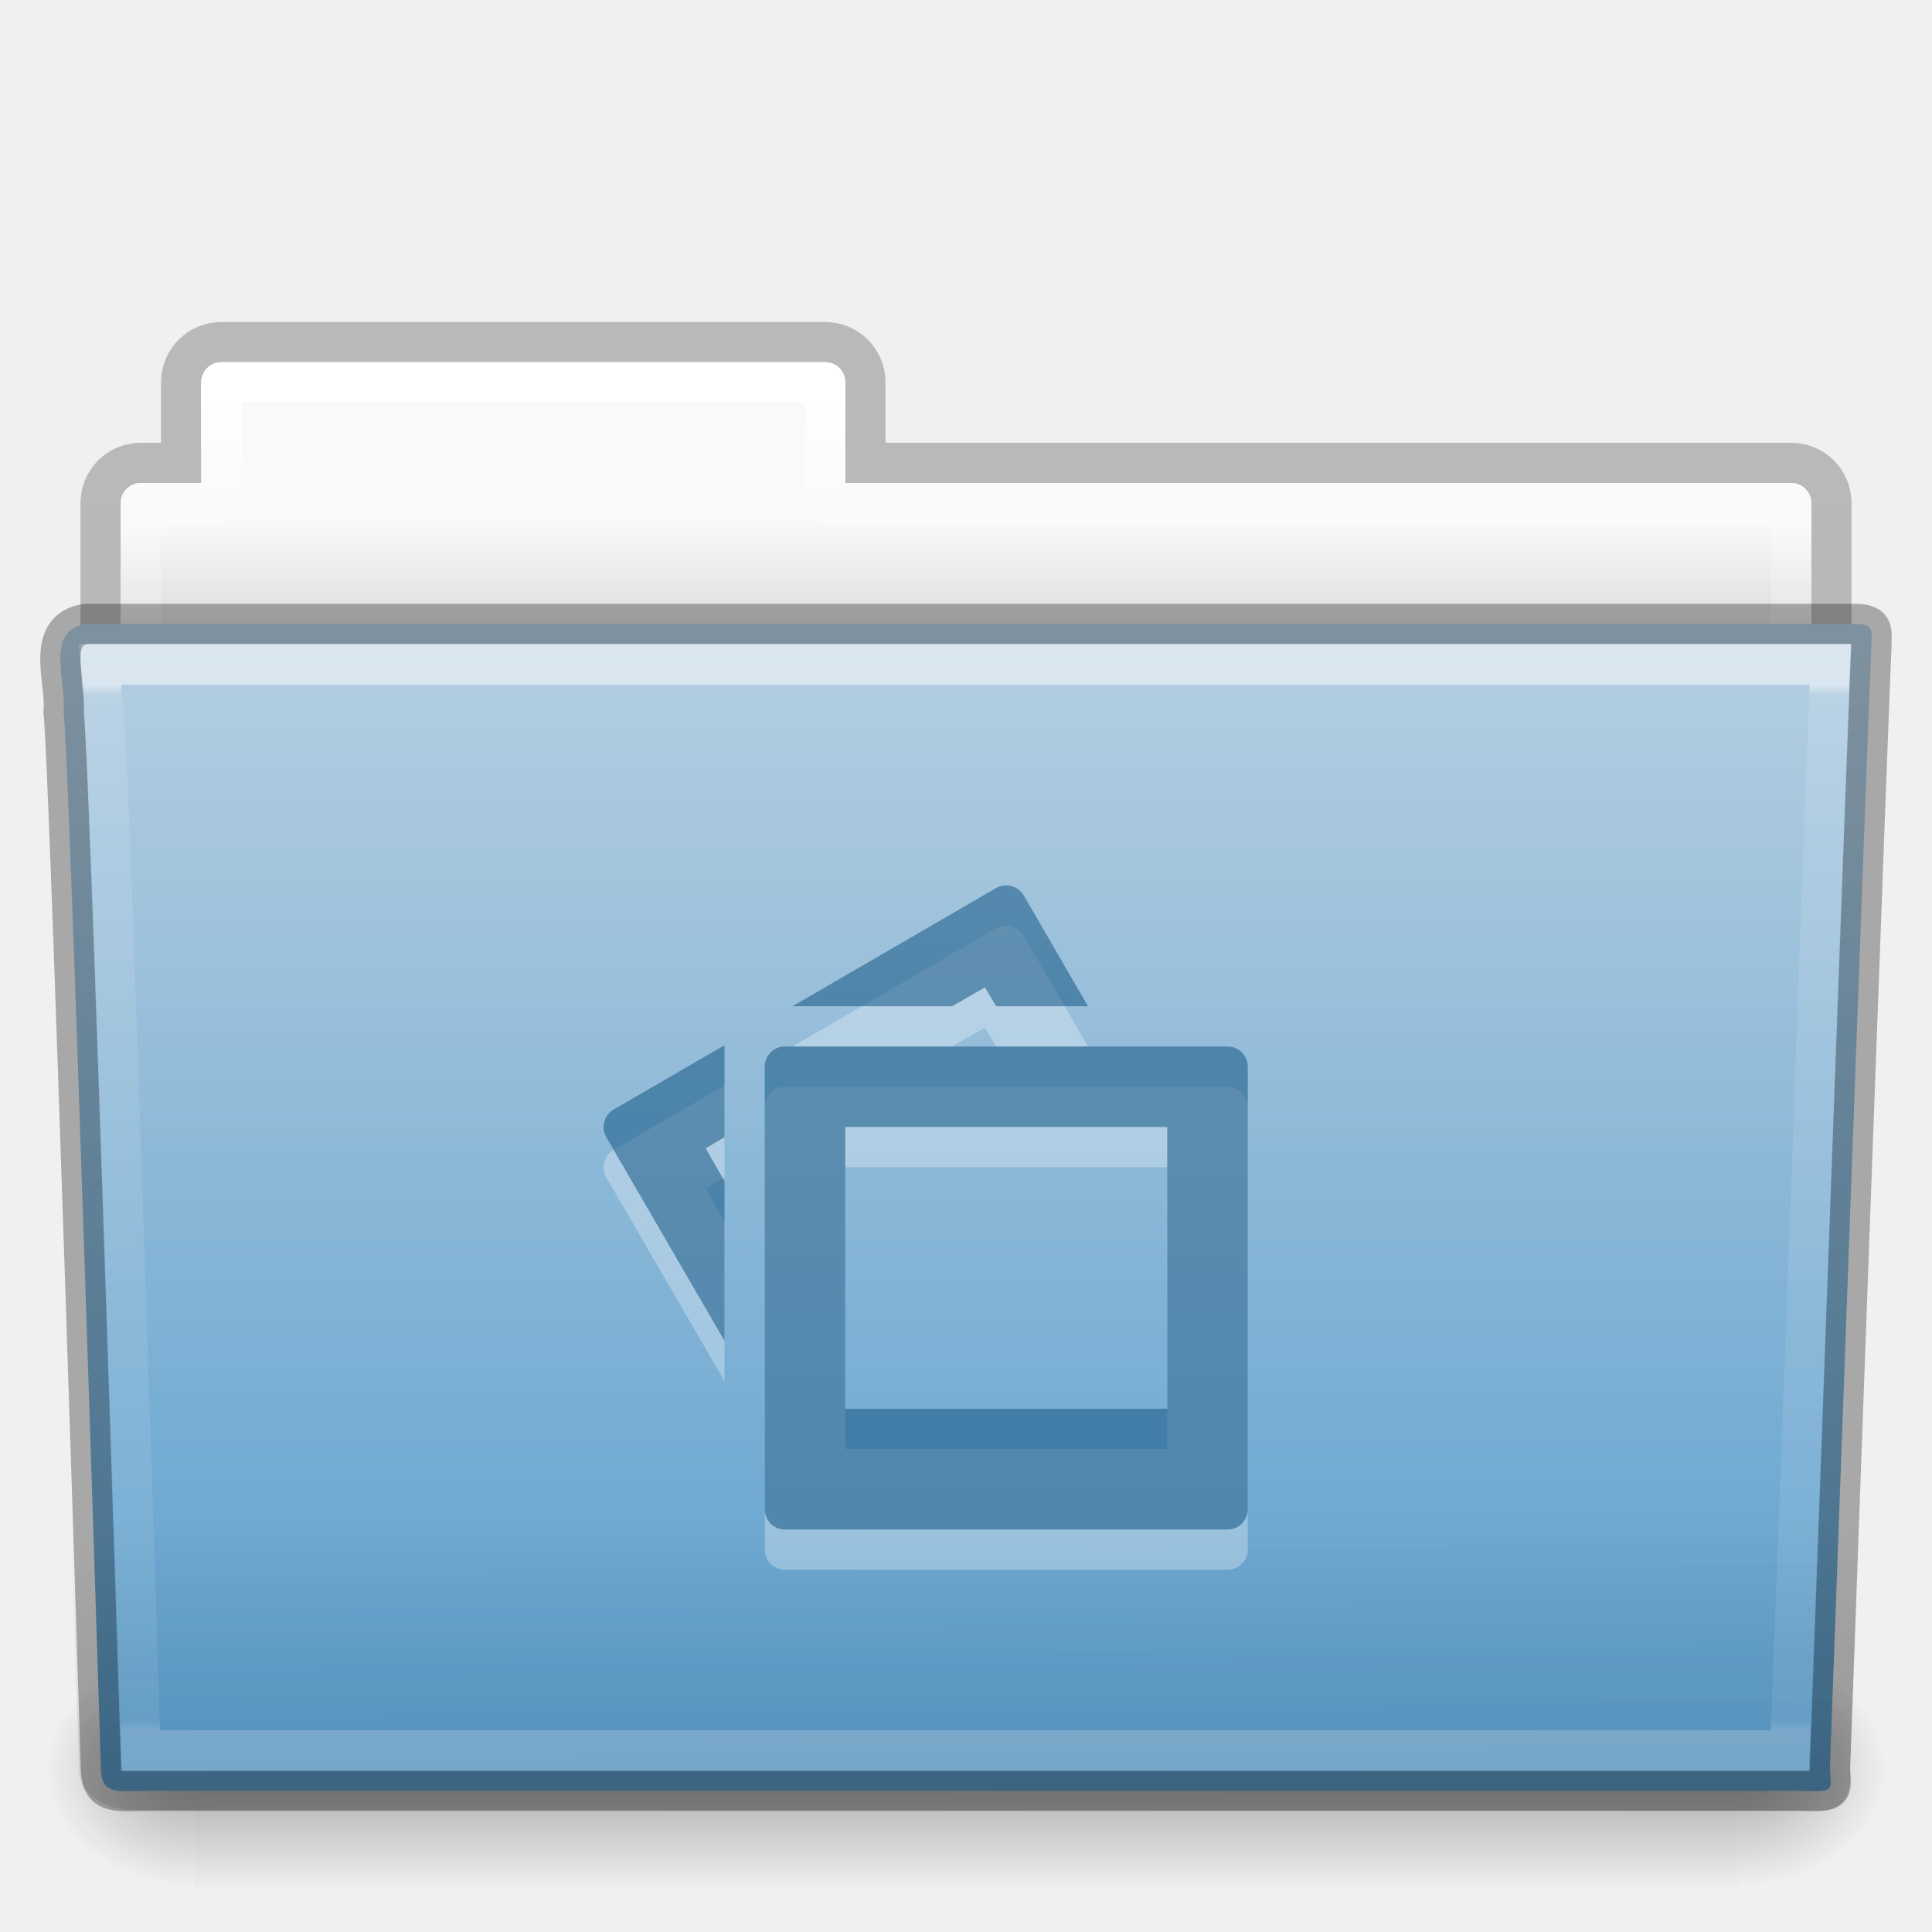
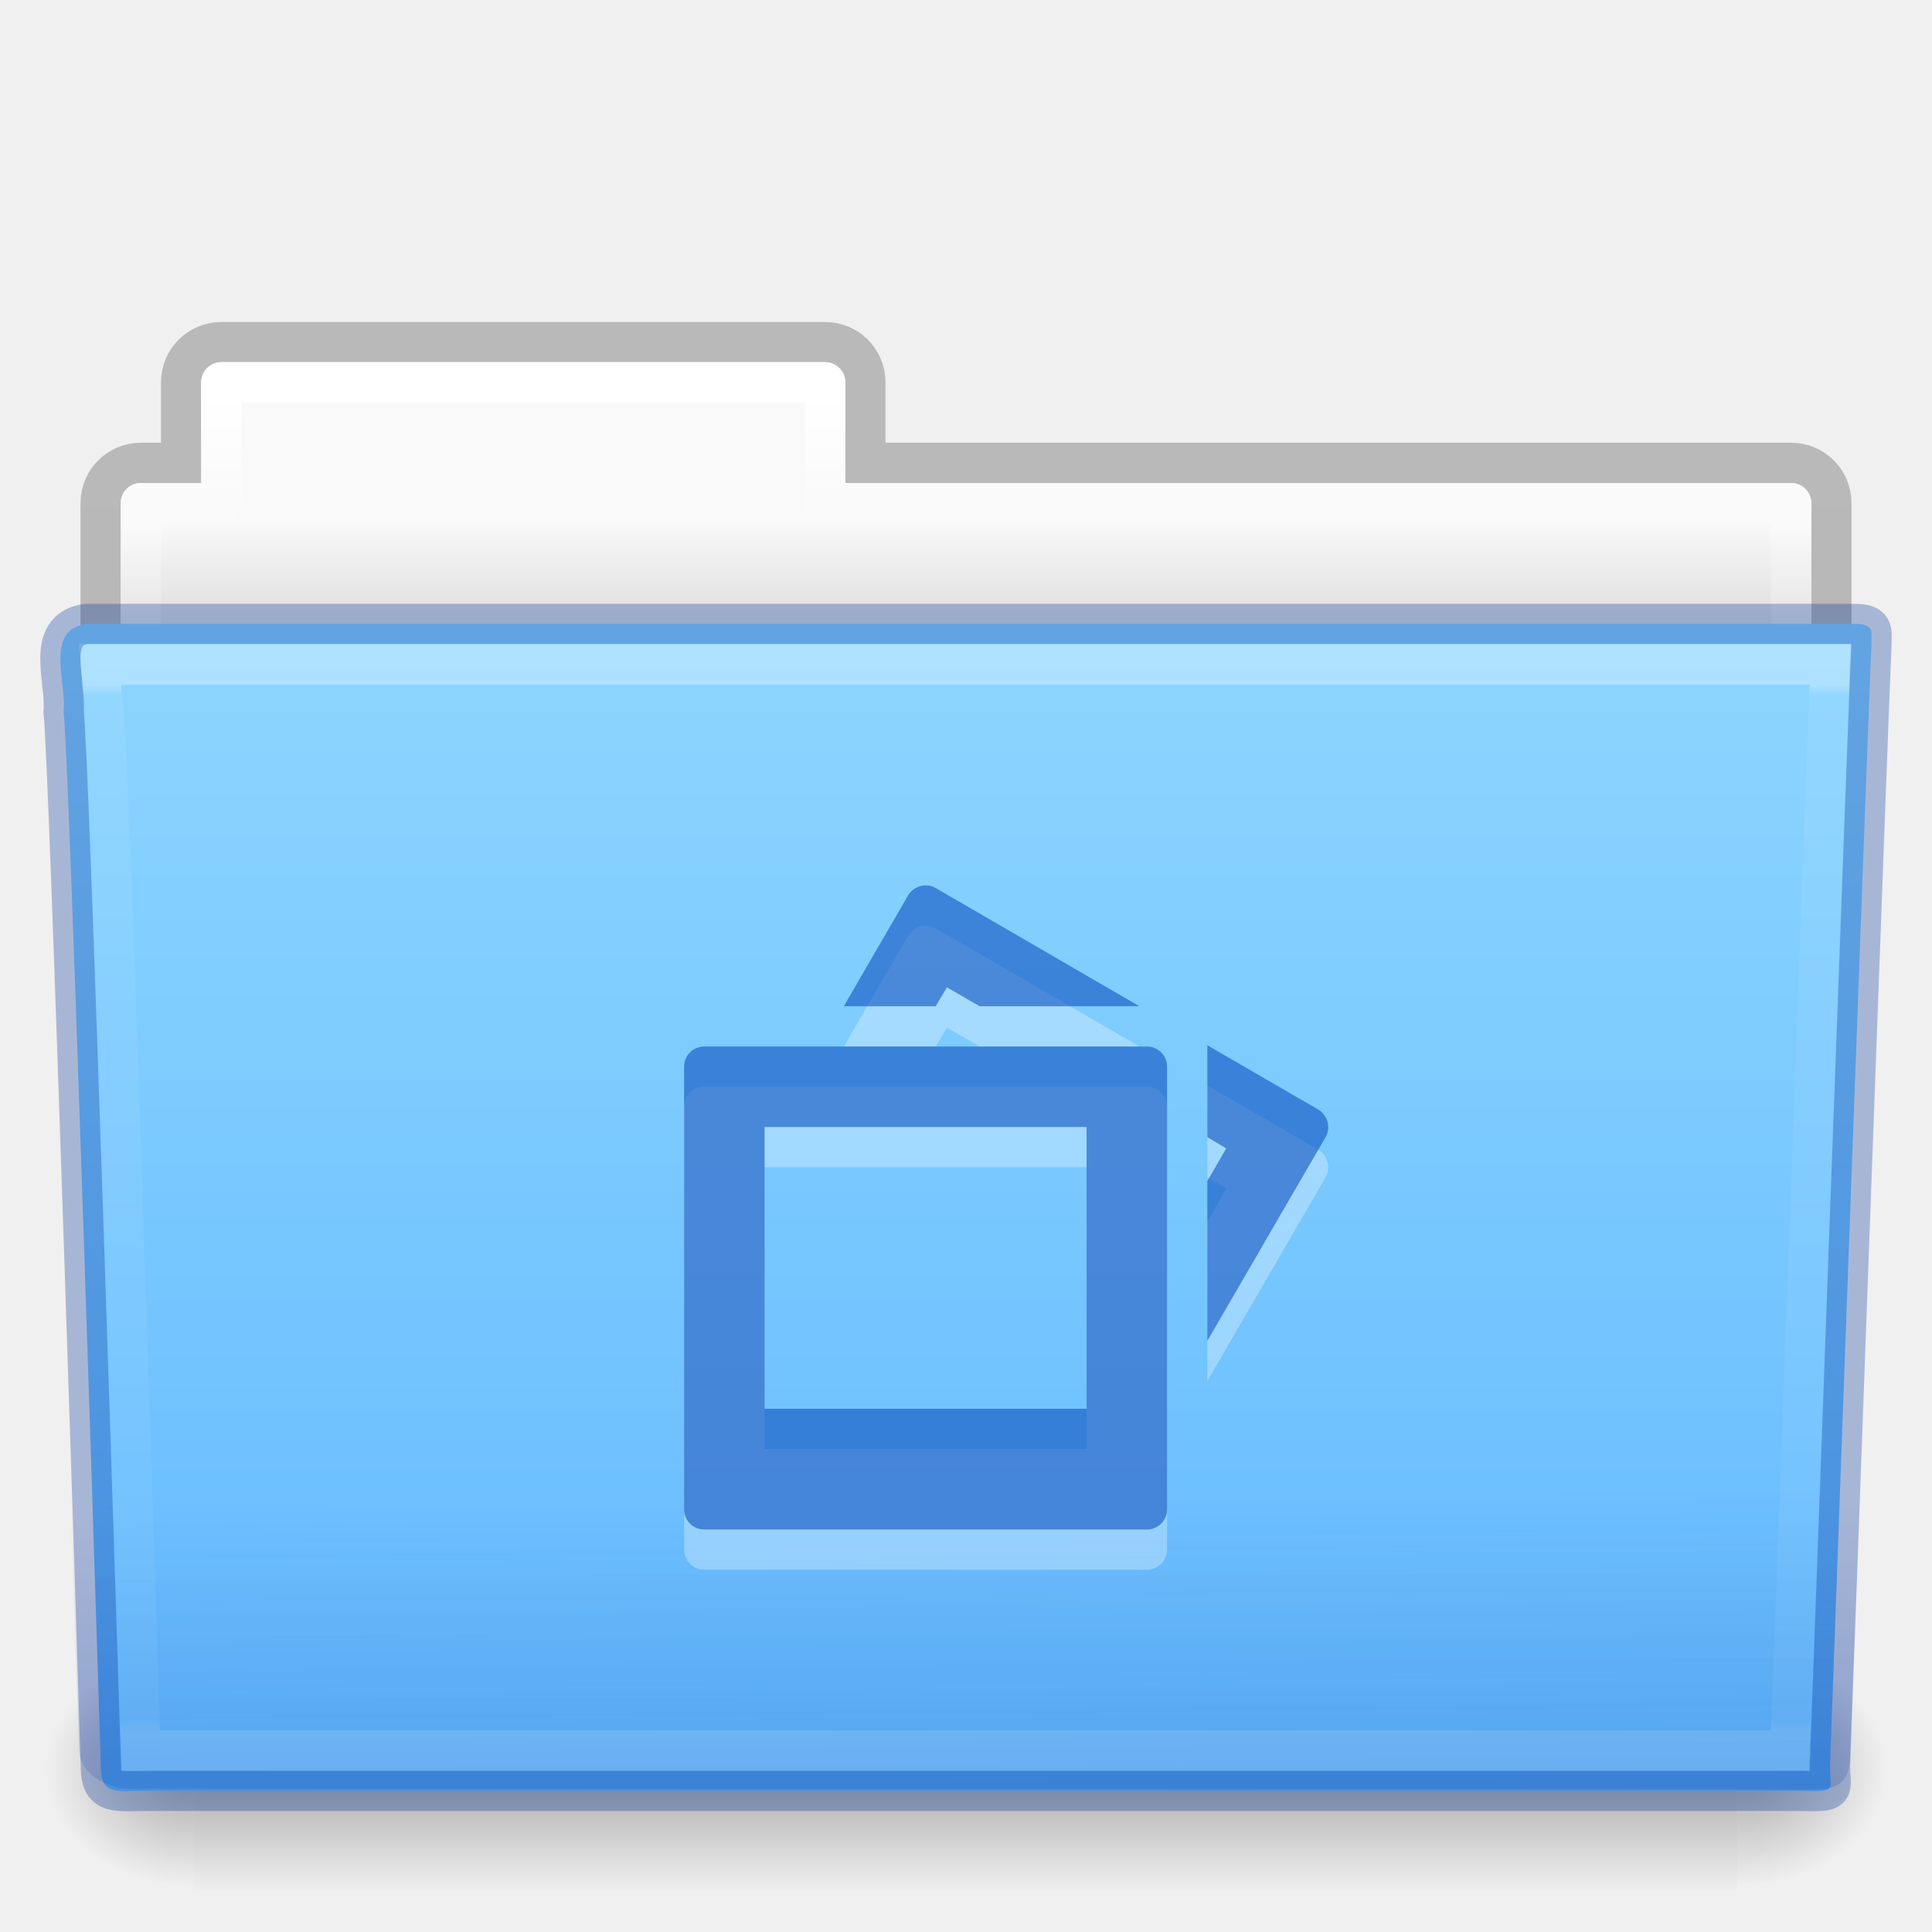
- <svg xmlns="http://www.w3.org/2000/svg" xmlns:xlink="http://www.w3.org/1999/xlink" version="1.1" width="48" height="48" id="svg20379">
+ <svg xmlns="http://www.w3.org/2000/svg" xmlns:xlink="http://www.w3.org/1999/xlink" id="svg20379" height="48" width="48" version="1.1">
  <defs id="defs20381">
-     <linearGradient x1="42.471" y1="11.953" x2="42.471" y2="35.582" id="linearGradient3381-56-2-7-5-0-8-0-0-4" xlink:href="#linearGradient3454-2-8-6-1-1-8-0-6-7" gradientUnits="userSpaceOnUse" gradientTransform="matrix(0.8918903,0,0,1.058028,3.120661,5.353602)" />
+     <linearGradient gradientTransform="matrix(0.8918903,0,0,1.058028,3.120661,5.353602)" gradientUnits="userSpaceOnUse" xlink:href="#linearGradient3454-2-8-6-1-1-8-0-6-7" id="linearGradient3381-56-2-7-5-0-8-0-0-4" y2="35.582" x2="42.471" y1="11.953" x1="42.471" />
    <linearGradient id="linearGradient3454-2-8-6-1-1-8-0-6-7">
-       <stop id="stop3456-4-7-9-4-0-3-6-2-9" style="stop-color:#ffffff;stop-opacity:1" offset="0" />
-       <stop id="stop3458-39-0-8-61-3-8-9-0-4" style="stop-color:#ffffff;stop-opacity:0.235" offset="0.01" />
-       <stop id="stop3460-7-5-4-1-6-6-6-2-1" style="stop-color:#ffffff;stop-opacity:0.157" offset="0.99" />
-       <stop id="stop3462-0-5-6-6-2-1-6-0-3" style="stop-color:#ffffff;stop-opacity:0.392" offset="1" />
+       <stop offset="0" style="stop-color:#ffffff;stop-opacity:1" id="stop3456-4-7-9-4-0-3-6-2-9" />
+       <stop offset="0.01" style="stop-color:#ffffff;stop-opacity:0.235" id="stop3458-39-0-8-61-3-8-9-0-4" />
+       <stop offset="0.99" style="stop-color:#ffffff;stop-opacity:0.157" id="stop3460-7-5-4-1-6-6-6-2-1" />
+       <stop offset="1" style="stop-color:#ffffff;stop-opacity:0.392" id="stop3462-0-5-6-6-2-1-6-0-3" />
    </linearGradient>
-     <linearGradient x1="22.935" y1="49.629" x2="22.809" y2="36.658" id="linearGradient3072-0-3-0-7-4-8-7-3" xlink:href="#linearGradient6129-963-697-142-998-580-273-0-8-4-9-0-0-0-1" gradientUnits="userSpaceOnUse" gradientTransform="matrix(1.144692,0,0,0.9977536,-3.466085,1.098828)" />
+     <linearGradient gradientTransform="matrix(1.144692,0,0,0.9977536,-3.466085,0.5735051)" gradientUnits="userSpaceOnUse" xlink:href="#linearGradient6129-963-697-142-998-580-273-0-8-4-9-0-0-0-1" id="linearGradient3072-0-3-0-7-4-8-7-3" y2="36.658" x2="22.809" y1="49.629" x1="22.935" />
    <linearGradient id="linearGradient6129-963-697-142-998-580-273-0-8-4-9-0-0-0-1">
-       <stop id="stop2661-3-02-4-8-0-4-3-4" style="stop-color:#0a0a0a;stop-opacity:0.498" offset="0" />
-       <stop id="stop2663-2-8-06-2-4-6-4-3" style="stop-color:#0a0a0a;stop-opacity:0" offset="1" />
+       <stop offset="0" style="stop-color:#002e99;stop-opacity:0.7" id="stop2661-3-02-4-8-0-4-3-4" />
+       <stop offset="1" style="stop-color:#002e99;stop-opacity:0" id="stop2663-2-8-06-2-4-6-4-3" />
    </linearGradient>
-     <linearGradient x1="35.793" y1="17.118" x2="35.793" y2="43.761" id="linearGradient4638-4-6-8-9-9-5-8-7" xlink:href="#linearGradient4632-0-6-4" gradientUnits="userSpaceOnUse" gradientTransform="matrix(1,0,0,1.035714,1.4680025e-5,-1.589102)" />
+     <linearGradient gradientTransform="matrix(1,0,0,1.035714,1.4680025e-5,-1.589102)" gradientUnits="userSpaceOnUse" xlink:href="#linearGradient4632-0-6-4" id="linearGradient4638-4-6-8-9-9-5-8-7" y2="43.761" x2="35.793" y1="17.118" x1="35.793" />
    <linearGradient id="linearGradient4632-0-6-4">
-       <stop id="stop4634-4-4-7" style="stop-color:#b4cee1;stop-opacity:1" offset="0" />
-       <stop id="stop4636-3-1-5" style="stop-color:#5d9fcd;stop-opacity:1" offset="1" />
+       <stop offset="0" style="stop-color:#8cd5ff;stop-opacity:1" id="stop4634-4-4-7" />
+       <stop offset="1" style="stop-color:#64baff;stop-opacity:1" id="stop4636-3-1-5" />
    </linearGradient>
-     <radialGradient cx="605.714" cy="486.648" r="117.143" fx="605.714" fy="486.648" id="radialGradient3080-2-3-9-9-8-8-9-6" xlink:href="#linearGradient5060-820-9-0-7-1-7-7-1-6" gradientUnits="userSpaceOnUse" gradientTransform="matrix(-0.03079083,0,0,0.02470588,23.38981,31.94163)" />
+     <radialGradient gradientTransform="matrix(-0.03079083,0,0,0.02470588,23.38981,31.94163)" gradientUnits="userSpaceOnUse" xlink:href="#linearGradient5060-820-9-0-7-1-7-7-1-6" id="radialGradient3080-2-3-9-9-8-8-9-6" fy="486.648" fx="605.714" r="117.143" cy="486.648" cx="605.714" />
    <linearGradient id="linearGradient5060-820-9-0-7-1-7-7-1-6">
-       <stop id="stop2681-5-4-3-6-3-8-2-6" style="stop-color:#000000;stop-opacity:1" offset="0" />
-       <stop id="stop2683-8-6-9-4-6-6-2-9" style="stop-color:#000000;stop-opacity:0" offset="1" />
+       <stop offset="0" style="stop-color:#000000;stop-opacity:1" id="stop2681-5-4-3-6-3-8-2-6" />
+       <stop offset="1" style="stop-color:#000000;stop-opacity:0" id="stop2683-8-6-9-4-6-6-2-9" />
    </linearGradient>
-     <radialGradient cx="605.714" cy="486.648" r="117.143" fx="605.714" fy="486.648" id="radialGradient3083-4-5-6-4-5-0-5-1" xlink:href="#linearGradient5060-179-2-0-3-6-2-2-8-9" gradientUnits="userSpaceOnUse" gradientTransform="matrix(0.03079083,0,0,0.02470588,24.61022,31.94163)" />
+     <radialGradient gradientTransform="matrix(0.03079083,0,0,0.02470588,24.61022,31.94163)" gradientUnits="userSpaceOnUse" xlink:href="#linearGradient5060-179-2-0-3-6-2-2-8-9" id="radialGradient3083-4-5-6-4-5-0-5-1" fy="486.648" fx="605.714" r="117.143" cy="486.648" cx="605.714" />
    <linearGradient id="linearGradient5060-179-2-0-3-6-2-2-8-9">
-       <stop id="stop2675-9-9-4-1-4-4-9-5" style="stop-color:#000000;stop-opacity:1" offset="0" />
-       <stop id="stop2677-1-7-2-6-1-8-3-8" style="stop-color:#000000;stop-opacity:0" offset="1" />
+       <stop offset="0" style="stop-color:#000000;stop-opacity:1" id="stop2675-9-9-4-1-4-4-9-5" />
+       <stop offset="1" style="stop-color:#000000;stop-opacity:0" id="stop2677-1-7-2-6-1-8-3-8" />
    </linearGradient>
-     <linearGradient x1="302.857" y1="366.648" x2="302.857" y2="609.505" id="linearGradient3086-4-4-0-5-5-7-4-8" xlink:href="#linearGradient5048-585-4-0-56-2-5-2-1-1" gradientUnits="userSpaceOnUse" gradientTransform="matrix(0.07938856,0,0,0.02470588,-4.693285,31.94163)" />
+     <linearGradient gradientTransform="matrix(0.07938856,0,0,0.02470588,-4.693285,31.94163)" gradientUnits="userSpaceOnUse" xlink:href="#linearGradient5048-585-4-0-56-2-5-2-1-1" id="linearGradient3086-4-4-0-5-5-7-4-8" y2="609.505" x2="302.857" y1="366.648" x1="302.857" />
    <linearGradient id="linearGradient5048-585-4-0-56-2-5-2-1-1">
-       <stop id="stop2667-5-0-7-4-7-7-2-4" style="stop-color:#000000;stop-opacity:0" offset="0" />
-       <stop id="stop2669-4-1-8-0-6-9-3-7" style="stop-color:#000000;stop-opacity:1" offset="0.5" />
-       <stop id="stop2671-2-6-3-2-0-6-0-0" style="stop-color:#000000;stop-opacity:0" offset="1" />
+       <stop offset="0" style="stop-color:#000000;stop-opacity:0" id="stop2667-5-0-7-4-7-7-2-4" />
+       <stop offset="0.5" style="stop-color:#000000;stop-opacity:1" id="stop2669-4-1-8-0-6-9-3-7" />
+       <stop offset="1" style="stop-color:#000000;stop-opacity:0" id="stop2671-2-6-3-2-0-6-0-0" />
    </linearGradient>
-     <linearGradient x1="21.37" y1="4.248" x2="21.37" y2="34.143" id="linearGradient3381-5-5-29-4-6-5-0-4-9" xlink:href="#linearGradient4507-9-2-2-3-6-9-9-4" gradientUnits="userSpaceOnUse" gradientTransform="matrix(0.8918903,0,0,1.058028,3.120715,5.353588)" />
+     <linearGradient gradientTransform="matrix(0.8918903,0,0,1.058028,3.120715,5.353588)" gradientUnits="userSpaceOnUse" xlink:href="#linearGradient4507-9-2-2-3-6-9-9-4" id="linearGradient3381-5-5-29-4-6-5-0-4-9" y2="34.143" x2="21.37" y1="4.248" x1="21.37" />
    <linearGradient id="linearGradient4507-9-2-2-3-6-9-9-4">
-       <stop id="stop4509-9-8-4-2-3-4-5-1" style="stop-color:#ffffff;stop-opacity:1" offset="0" />
-       <stop id="stop4511-7-50-2-1-3-9-4-5" style="stop-color:#ffffff;stop-opacity:0.235" offset="0.074" />
-       <stop id="stop4513-2-0-2-9-2-6-2-6" style="stop-color:#ffffff;stop-opacity:0.157" offset="0.99" />
-       <stop id="stop4515-3-9-8-6-6-0-7-5" style="stop-color:#ffffff;stop-opacity:0.392" offset="1" />
+       <stop offset="0" style="stop-color:#ffffff;stop-opacity:1" id="stop4509-9-8-4-2-3-4-5-1" />
+       <stop offset="0.074" style="stop-color:#ffffff;stop-opacity:0.235" id="stop4511-7-50-2-1-3-9-4-5" />
+       <stop offset="0.99" style="stop-color:#ffffff;stop-opacity:0.157" id="stop4513-2-0-2-9-2-6-2-6" />
+       <stop offset="1" style="stop-color:#ffffff;stop-opacity:0.392" id="stop4515-3-9-8-6-6-0-7-5" />
    </linearGradient>
-     <linearGradient x1="62.989" y1="13" x2="62.989" y2="16" id="linearGradient3089-5-2-9-8-6-8-0-7-1-8" xlink:href="#linearGradient4646-6-91-5-0-5-8-4-9" gradientUnits="userSpaceOnUse" gradientTransform="translate(-50.94088,-1.2423096e-5)" />
+     <linearGradient gradientTransform="translate(-50.94088,-1.2423096e-5)" gradientUnits="userSpaceOnUse" xlink:href="#linearGradient4646-6-91-5-0-5-8-4-9" id="linearGradient3089-5-2-9-8-6-8-0-7-1-8" y2="16" x2="62.989" y1="13" x1="62.989" />
    <linearGradient id="linearGradient4646-6-91-5-0-5-8-4-9">
-       <stop id="stop4648-2-4-6-6-8-7-1-1" style="stop-color:#f9f9f9;stop-opacity:1" offset="0" />
-       <stop id="stop4650-3-8-5-3-4-5-7-4" style="stop-color:#d8d8d8;stop-opacity:1" offset="1" />
+       <stop offset="0" style="stop-color:#f9f9f9;stop-opacity:1" id="stop4648-2-4-6-6-8-7-1-1" />
+       <stop offset="1" style="stop-color:#d8d8d8;stop-opacity:1" id="stop4650-3-8-5-3-4-5-7-4" />
    </linearGradient>
    <linearGradient id="linearGradient3104-8-8-97-4-6-2-0-1-4-0-5-8-3">
-       <stop id="stop3106-5-4-3-5-0-1-61-9-2-7-3-3-1" style="stop-color:#000000;stop-opacity:0.322" offset="0" />
-       <stop id="stop3108-4-3-7-8-2-4-01-9-9-0-6-4-4" style="stop-color:#000000;stop-opacity:0.278" offset="1" />
+       <stop offset="0" style="stop-color:#000000;stop-opacity:0.322" id="stop3106-5-4-3-5-0-1-61-9-2-7-3-3-1" />
+       <stop offset="1" style="stop-color:#000000;stop-opacity:0.278" id="stop3108-4-3-7-8-2-4-01-9-9-0-6-4-4" />
    </linearGradient>
-     <linearGradient x1="-51.786" y1="53.514" x2="-51.786" y2="3.634" id="linearGradient20377" xlink:href="#linearGradient3104-8-8-97-4-6-2-0-1-4-0-5-8-3" gradientUnits="userSpaceOnUse" gradientTransform="matrix(0.8074983,0,0,0.833744,106.8767,-0.06985242)" />
+     <linearGradient gradientTransform="matrix(0.8074983,0,0,0.833744,106.8767,-0.06985242)" gradientUnits="userSpaceOnUse" xlink:href="#linearGradient3104-8-8-97-4-6-2-0-1-4-0-5-8-3" id="linearGradient20377" y2="3.634" x2="-51.786" y1="53.514" x1="-51.786" />
  </defs>
  <g id="layer1">
-     <path d="m 5.5,8.5 c -0.554,0 -1,0.446 -1,1 l 0,2 -1,0 c -0.554,0 -1,0.446 -1,1 l 0,6 c 0,0.554 0.446,1 1,1 l 41,0 c 0.554,0 1,-0.446 1,-1 l 0,-6 c 0,-0.554 -0.446,-1 -1,-1 l -23,0 0,-2 c 0,-0.554 -0.446,-1 -1,-1 l -15,0 z" id="rect4251-0-0-1-1-9-5-2-3-2" style="opacity:0.8;color:#000000;fill:none;stroke:url(#linearGradient20377);stroke-width:1;stroke-linecap:butt;stroke-linejoin:miter;stroke-miterlimit:4;stroke-opacity:1;stroke-dasharray:none;stroke-dashoffset:0;marker:none;visibility:visible;display:inline;overflow:visible;enable-background:accumulate" />
-     <path d="m 5.5,9 c -0.277,0 -0.5,0.223 -0.5,0.5 l 0,2.5 -1.5,0 c -0.277,0 -0.5,0.223 -0.5,0.5 l 0,6 c 0,0.277 0.223,0.5 0.5,0.5 l 41,0 c 0.277,0 0.5,-0.223 0.5,-0.5 l 0,-6 c 0,-0.277 -0.223,-0.5 -0.5,-0.5 l -23.5,0 0,-2.5 c 0,-0.277 -0.223,-0.5 -0.5,-0.5 l -15,0 z" id="rect4251-4-7-62-4-4-9-2-5" style="color:#000000;fill:url(#linearGradient3089-5-2-9-8-6-8-0-7-1-8);fill-opacity:1;fill-rule:nonzero;stroke:none;stroke-width:1;marker:none;visibility:visible;display:inline;overflow:visible;enable-background:accumulate" />
-     <path d="m 5.5,9.5 0,3 -2,0 0,7 41,0 0,-7 -24,0 0,-3 -15,0 z" id="rect4251-9-9-0-05-2-0-5-9-2" style="color:#000000;fill:none;stroke:url(#linearGradient3381-5-5-29-4-6-5-0-4-9);stroke-width:1;stroke-linecap:round;stroke-linejoin:round;stroke-miterlimit:4;stroke-opacity:1;stroke-dasharray:none;stroke-dashoffset:0;marker:none;visibility:visible;display:inline;overflow:visible;enable-background:accumulate" />
-     <rect width="38.333" height="6" x="4.833" y="41" id="rect4173-6-7-7-3-5-1-4-5" style="opacity:0.3;fill:url(#linearGradient3086-4-4-0-5-5-7-4-8);fill-opacity:1;fill-rule:nonzero;stroke:none;stroke-width:1;marker:none;visibility:visible;display:inline;overflow:visible" />
-     <path d="m 43.167,41 c 0,0 0,6 0,6 1.586,0.011 3.833,-1.344 3.833,-3 0,-1.656 -1.77,-2.999 -3.833,-2.999 z" id="path5058-7-9-1-3-0-3-4-8" style="opacity:0.3;fill:url(#radialGradient3083-4-5-6-4-5-0-5-1);fill-opacity:1;fill-rule:nonzero;stroke:none;stroke-width:1;marker:none;visibility:visible;display:inline;overflow:visible" />
-     <path d="m 4.833,41 c 0,0 0,6 0,6 -1.586,0.011 -3.833,-1.344 -3.833,-3 0,-1.656 1.77,-2.999 3.833,-2.999 z" id="path5018-8-1-1-6-9-4-9-7" style="opacity:0.3;fill:url(#radialGradient3080-2-3-9-9-8-8-9-6);fill-opacity:1;fill-rule:nonzero;stroke:none;stroke-width:1;marker:none;visibility:visible;display:inline;overflow:visible" />
-     <path d="m 2.163,15.5 c -1.072,0.128 -0.5,1.454 -0.585,2.2 0.124,0.482 0.927,26.176 0.927,26.176 0,0.741 0.352,0.616 1.243,0.616 13.189,0 27.773,0 40.961,0 0.96,0.023 0.757,0.012 0.757,-0.627 0,0 0.993,-27.354 1.028,-27.781 0,-0.449 0.09,-0.583 -0.473,-0.583 -14.084,0 -29.775,0 -43.859,0 z" id="path3388-1-43-0-7-6-2-7-8" style="fill:url(#linearGradient4638-4-6-8-9-9-5-8-7);fill-opacity:1;stroke:none" />
-     <path d="m 2.058,16.065 43.897,4e-4 c 0.634,0 1.045,0.445 1.045,0.997 l -1.032,26.96 c 0.015,0.699 -0.209,0.977 -0.946,0.962 l -41.781,-0.018 c -0.634,0 -1.274,-0.413 -1.274,-0.966 l -0.954,-26.939 c 0,-0.553 0.411,-0.998 1.045,-0.998 z" id="path6127-7-1-6-4-8-5-0-8" style="opacity:0.4;fill:url(#linearGradient3072-0-3-0-7-4-8-7-3);fill-opacity:1;stroke:none" />
-     <path d="m 2.5,17.5 c 0.017,0.176 0.022,0.518 0.031,0.875 0.023,0.086 0.026,0.059 0.031,0.094 0.011,0.067 0.027,0.138 0.031,0.188 0.006,0.075 -0.007,0.173 0,0.281 0.013,0.216 0.045,0.511 0.062,0.875 0.034,0.728 0.078,1.709 0.125,2.906 0.094,2.395 0.203,5.556 0.312,8.688 C 3.306,37.482 3.488,43.144 3.5,43.5 c 0.123,0.004 0.071,0 0.25,0 l 40.719,0 c 0.012,-0.329 0.253,-6.427 0.5,-12.906 0.127,-3.326 0.245,-6.685 0.344,-9.219 0.049,-1.267 0.094,-2.332 0.125,-3.094 0.013,-0.329 0.022,-0.573 0.031,-0.781 L 2.5,17.5 z" transform="matrix(1,0,0,1.038398,1.4680025e-5,-1.670372)" id="path4587-4-6-3-0-1-2-6-8" style="opacity:0.5;color:#000000;fill:none;stroke:url(#linearGradient3381-56-2-7-5-0-8-0-0-4);stroke-width:0.981;stroke-linecap:round;stroke-linejoin:miter;stroke-miterlimit:4;stroke-opacity:1;stroke-dasharray:none;stroke-dashoffset:0;marker:none;visibility:visible;display:inline;overflow:visible;enable-background:accumulate" />
-     <path d="m 24.938,23 c -0.065,0.008 -0.128,0.028 -0.188,0.062 l -5.062,2.938 3.969,0 0.812,-0.469 0.281,0.469 2.281,0 -1.594,-2.75 c -0.104,-0.18 -0.307,-0.274 -0.5,-0.25 z m -6.938,3.969 -2.75,1.594 c -0.24,0.139 -0.326,0.448 -0.188,0.688 l 2.938,5.062 0,-3.969 -0.469,-0.812 0.469,-0.281 0,-2.281 z m 1.5,0.031 c -0.277,0 -0.5,0.223 -0.5,0.5 l 0,11 c 0,0.277 0.223,0.5 0.5,0.5 l 11,0 c 0.277,0 0.5,-0.223 0.5,-0.5 l 0,-11 c 0,-0.277 -0.223,-0.5 -0.5,-0.5 l -11,0 z m 1.5,2 8,0 0,7 -8,0 0,-7 z" id="rect6430-3" style="opacity:0.3;color:#000000;fill:#ffffff;fill-opacity:1;fill-rule:nonzero;stroke:none;stroke-width:1.7;marker:none;visibility:visible;display:inline;overflow:visible;enable-background:accumulate" />
-     <path d="m 24.938,22 c -0.065,0.008 -0.128,0.028 -0.188,0.062 l -5.062,2.938 3.969,0 0.812,-0.469 0.281,0.469 2.281,0 -1.594,-2.75 c -0.104,-0.18 -0.307,-0.274 -0.5,-0.25 z m -6.938,3.969 -2.75,1.594 c -0.24,0.139 -0.326,0.448 -0.188,0.688 l 2.938,5.062 0,-3.969 -0.469,-0.812 0.469,-0.281 0,-2.281 z m 1.5,0.031 c -0.277,0 -0.5,0.223 -0.5,0.5 l 0,11 c 0,0.277 0.223,0.5 0.5,0.5 l 11,0 c 0.277,0 0.5,-0.223 0.5,-0.5 l 0,-11 c 0,-0.277 -0.223,-0.5 -0.5,-0.5 l -11,0 z m 1.5,2 8,0 0,7 -8,0 0,-7 z" id="rect6430" style="color:#000000;fill:#175785;fill-opacity:0.552;fill-rule:nonzero;stroke:none;stroke-width:1.7;marker:none;visibility:visible;display:inline;overflow:visible;enable-background:accumulate" />
-     <path d="m 2.163,15.5 c -1.072,0.128 -0.5,1.454 -0.585,2.2 0.124,0.482 0.927,26.176 0.927,26.176 0,0.741 0.352,0.616 1.243,0.616 13.189,0 27.773,0 40.961,0 0.96,0.023 0.757,0.012 0.757,-0.627 0,0 0.993,-27.354 1.028,-27.781 0,-0.449 0.09,-0.583 -0.473,-0.583 -14.084,0 -29.775,0 -43.859,0 z" id="path3388-1-43-0-7-6-2-7-8-8" style="opacity:0.3;fill:none;stroke:#000000;stroke-width:1;stroke-linecap:round;stroke-linejoin:round;stroke-miterlimit:4;stroke-opacity:1;stroke-dashoffset:0" />
+     <path style="opacity:0.8;color:#000000;fill:none;stroke:url(#linearGradient20377);stroke-width:1;stroke-linecap:butt;stroke-linejoin:miter;stroke-miterlimit:4;stroke-opacity:1;stroke-dasharray:none;stroke-dashoffset:0;marker:none;visibility:visible;display:inline;overflow:visible;enable-background:accumulate" id="rect4251-0-0-1-1-9-5-2-3-2" d="m 5.5,8.5 c -0.554,0 -1,0.446 -1,1 l 0,2 -1,0 c -0.554,0 -1,0.446 -1,1 l 0,6 c 0,0.554 0.446,1 1,1 l 41,0 c 0.554,0 1,-0.446 1,-1 l 0,-6 c 0,-0.554 -0.446,-1 -1,-1 l -23,0 0,-2 c 0,-0.554 -0.446,-1 -1,-1 l -15,0 z" />
+     <path style="color:#000000;fill:url(#linearGradient3089-5-2-9-8-6-8-0-7-1-8);fill-opacity:1;fill-rule:nonzero;stroke:none;stroke-width:1;marker:none;visibility:visible;display:inline;overflow:visible;enable-background:accumulate" id="rect4251-4-7-62-4-4-9-2-5" d="m 5.5,9 c -0.277,0 -0.5,0.223 -0.5,0.5 l 0,2.5 -1.5,0 c -0.277,0 -0.5,0.223 -0.5,0.5 l 0,6 c 0,0.277 0.223,0.5 0.5,0.5 l 41,0 c 0.277,0 0.5,-0.223 0.5,-0.5 l 0,-6 c 0,-0.277 -0.223,-0.5 -0.5,-0.5 l -23.5,0 0,-2.5 c 0,-0.277 -0.223,-0.5 -0.5,-0.5 l -15,0 z" />
+     <path style="color:#000000;fill:none;stroke:url(#linearGradient3381-5-5-29-4-6-5-0-4-9);stroke-width:1;stroke-linecap:round;stroke-linejoin:round;stroke-miterlimit:4;stroke-opacity:1;stroke-dasharray:none;stroke-dashoffset:0;marker:none;visibility:visible;display:inline;overflow:visible;enable-background:accumulate" id="rect4251-9-9-0-05-2-0-5-9-2" d="m 5.5,9.5 0,3 -2,0 0,7 41,0 0,-7 -24,0 0,-3 -15,0 z" />
+     <rect style="opacity:0.3;fill:url(#linearGradient3086-4-4-0-5-5-7-4-8);fill-opacity:1;fill-rule:nonzero;stroke:none;stroke-width:1;marker:none;visibility:visible;display:inline;overflow:visible" id="rect4173-6-7-7-3-5-1-4-5" y="41" x="4.833" height="6" width="38.333" />
+     <path style="opacity:0.3;fill:url(#radialGradient3083-4-5-6-4-5-0-5-1);fill-opacity:1;fill-rule:nonzero;stroke:none;stroke-width:1;marker:none;visibility:visible;display:inline;overflow:visible" id="path5058-7-9-1-3-0-3-4-8" d="m 43.167,41 c 0,0 0,6 0,6 1.586,0.011 3.833,-1.344 3.833,-3 0,-1.656 -1.77,-2.999 -3.833,-2.999 z" />
+     <path style="opacity:0.3;fill:url(#radialGradient3080-2-3-9-9-8-8-9-6);fill-opacity:1;fill-rule:nonzero;stroke:none;stroke-width:1;marker:none;visibility:visible;display:inline;overflow:visible" id="path5018-8-1-1-6-9-4-9-7" d="m 4.833,41 c 0,0 0,6 0,6 -1.586,0.011 -3.833,-1.344 -3.833,-3 0,-1.656 1.77,-2.999 3.833,-2.999 z" />
+     <path style="fill:url(#linearGradient4638-4-6-8-9-9-5-8-7);fill-opacity:1;stroke:none" id="path3388-1-43-0-7-6-2-7-8" d="m 2.163,15.5 c -1.072,0.128 -0.5,1.454 -0.585,2.2 0.124,0.482 0.927,26.176 0.927,26.176 0,0.741 0.352,0.616 1.243,0.616 13.189,0 27.773,0 40.961,0 0.96,0.023 0.757,0.012 0.757,-0.627 0,0 0.993,-27.354 1.028,-27.781 0,-0.449 0.09,-0.583 -0.473,-0.583 -14.084,0 -29.775,0 -43.859,0 z" />
+     <path style="opacity:0.4;fill:url(#linearGradient3072-0-3-0-7-4-8-7-3);fill-opacity:1;stroke:none" id="path6127-7-1-6-4-8-5-0-8" d="m 2.058,15.54 43.897,4e-4 c 0.634,0 1.045,0.445 1.045,0.997 l -1.032,26.96 c 0.015,0.699 -0.209,0.977 -0.946,0.962 l -41.781,-0.018 c -0.634,0 -1.274,-0.413 -1.274,-0.966 l -0.954,-26.939 c 0,-0.553 0.411,-0.998 1.045,-0.998 z" />
+     <path style="opacity:0.3;color:#000000;fill:none;stroke:url(#linearGradient3381-56-2-7-5-0-8-0-0-4);stroke-width:0.981;stroke-linecap:round;stroke-linejoin:miter;stroke-miterlimit:4;stroke-opacity:1;stroke-dasharray:none;stroke-dashoffset:0;marker:none;visibility:visible;display:inline;overflow:visible;enable-background:accumulate" id="path4587-4-6-3-0-1-2-6-8" transform="matrix(1,0,0,1.038398,1.4680025e-5,-1.670372)" d="m 2.5,17.5 c 0.017,0.176 0.022,0.518 0.031,0.875 0.023,0.086 0.026,0.059 0.031,0.094 0.011,0.067 0.027,0.138 0.031,0.188 0.006,0.075 -0.007,0.173 0,0.281 0.013,0.216 0.045,0.511 0.062,0.875 0.034,0.728 0.078,1.709 0.125,2.906 0.094,2.395 0.203,5.556 0.312,8.688 C 3.306,37.482 3.488,43.144 3.5,43.5 c 0.123,0.004 0.071,0 0.25,0 l 40.719,0 c 0.012,-0.329 0.253,-6.427 0.5,-12.906 0.127,-3.326 0.245,-6.685 0.344,-9.219 0.049,-1.267 0.094,-2.332 0.125,-3.094 0.013,-0.329 0.022,-0.573 0.031,-0.781 L 2.5,17.5 z" />
+     <path style="color:#000000;display:inline;overflow:visible;visibility:visible;opacity:0.3;fill:#ffffff;fill-opacity:1;fill-rule:nonzero;stroke:none;stroke-width:1.7;marker:none;enable-background:accumulate" id="rect6430-3" d="m 23.058,23 c 0.065,0.008 0.128,0.028 0.188,0.062 l 5.062,2.938 -3.969,0 -0.812,-0.469 -0.281,0.469 -2.281,0 1.594,-2.75 c 0.104,-0.18 0.307,-0.274 0.5,-0.25 z m 6.938,3.969 2.75,1.594 c 0.24,0.139 0.326,0.448 0.188,0.688 l -2.938,5.062 0,-3.969 0.469,-0.812 -0.469,-0.281 0,-2.281 z m -1.5,0.031 c 0.277,0 0.5,0.223 0.5,0.5 l 0,11 c 0,0.277 -0.223,0.5 -0.5,0.5 l -11,0 c -0.277,0 -0.5,-0.223 -0.5,-0.5 l 0,-11 c 0,-0.277 0.223,-0.5 0.5,-0.5 l 11,0 z m -1.5,2 -8,0 0,7 8,0 0,-7 z" />
+     <path style="color:#000000;display:inline;overflow:visible;visibility:visible;fill:#0d52bf;fill-opacity:1;fill-rule:nonzero;stroke:none;stroke-width:1.7;marker:none;enable-background:accumulate;opacity:0.6" id="rect6430" d="m 23.058,22 c 0.065,0.008 0.128,0.028 0.188,0.062 l 5.062,2.938 -3.969,0 -0.812,-0.469 -0.281,0.469 -2.281,0 1.594,-2.75 c 0.104,-0.18 0.307,-0.274 0.5,-0.25 z m 6.938,3.969 2.75,1.594 c 0.24,0.139 0.326,0.448 0.188,0.688 l -2.938,5.062 0,-3.969 0.469,-0.812 -0.469,-0.281 0,-2.281 z m -1.5,0.031 c 0.277,0 0.5,0.223 0.5,0.5 l 0,11 c 0,0.277 -0.223,0.5 -0.5,0.5 l -11,0 c -0.277,0 -0.5,-0.223 -0.5,-0.5 l 0,-11 c 0,-0.277 0.223,-0.5 0.5,-0.5 l 11,0 z m -1.5,2 -8,0 0,7 8,0 0,-7 z" />
+     <path style="opacity:0.3;fill:none;stroke:#002e99;stroke-width:1;stroke-linecap:round;stroke-linejoin:round;stroke-miterlimit:4;stroke-opacity:1;stroke-dashoffset:0" id="path3388-1-43-0-7-6-2-7-8-8" d="m 2.163,15.5 c -1.072,0.128 -0.5,1.454 -0.585,2.2 0.124,0.482 0.927,26.176 0.927,26.176 0,0.741 0.352,0.616 1.243,0.616 13.189,0 27.773,0 40.961,0 0.96,0.023 0.757,0.012 0.757,-0.627 0,0 0.993,-27.354 1.028,-27.781 0,-0.449 0.09,-0.583 -0.473,-0.583 -14.084,0 -29.775,0 -43.859,0 z" />
  </g>
</svg>
